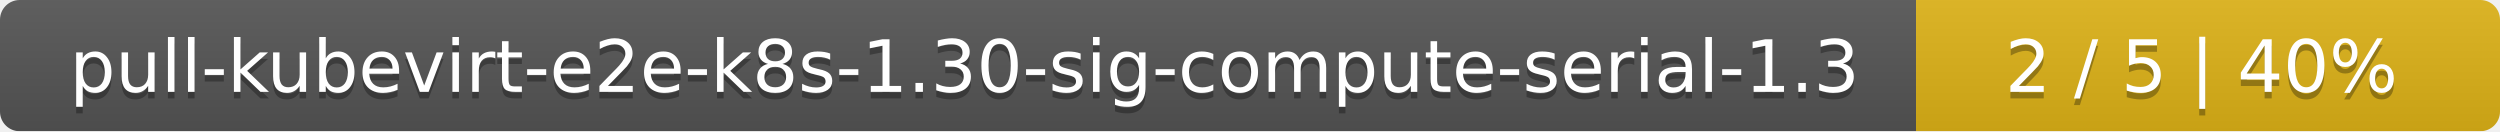
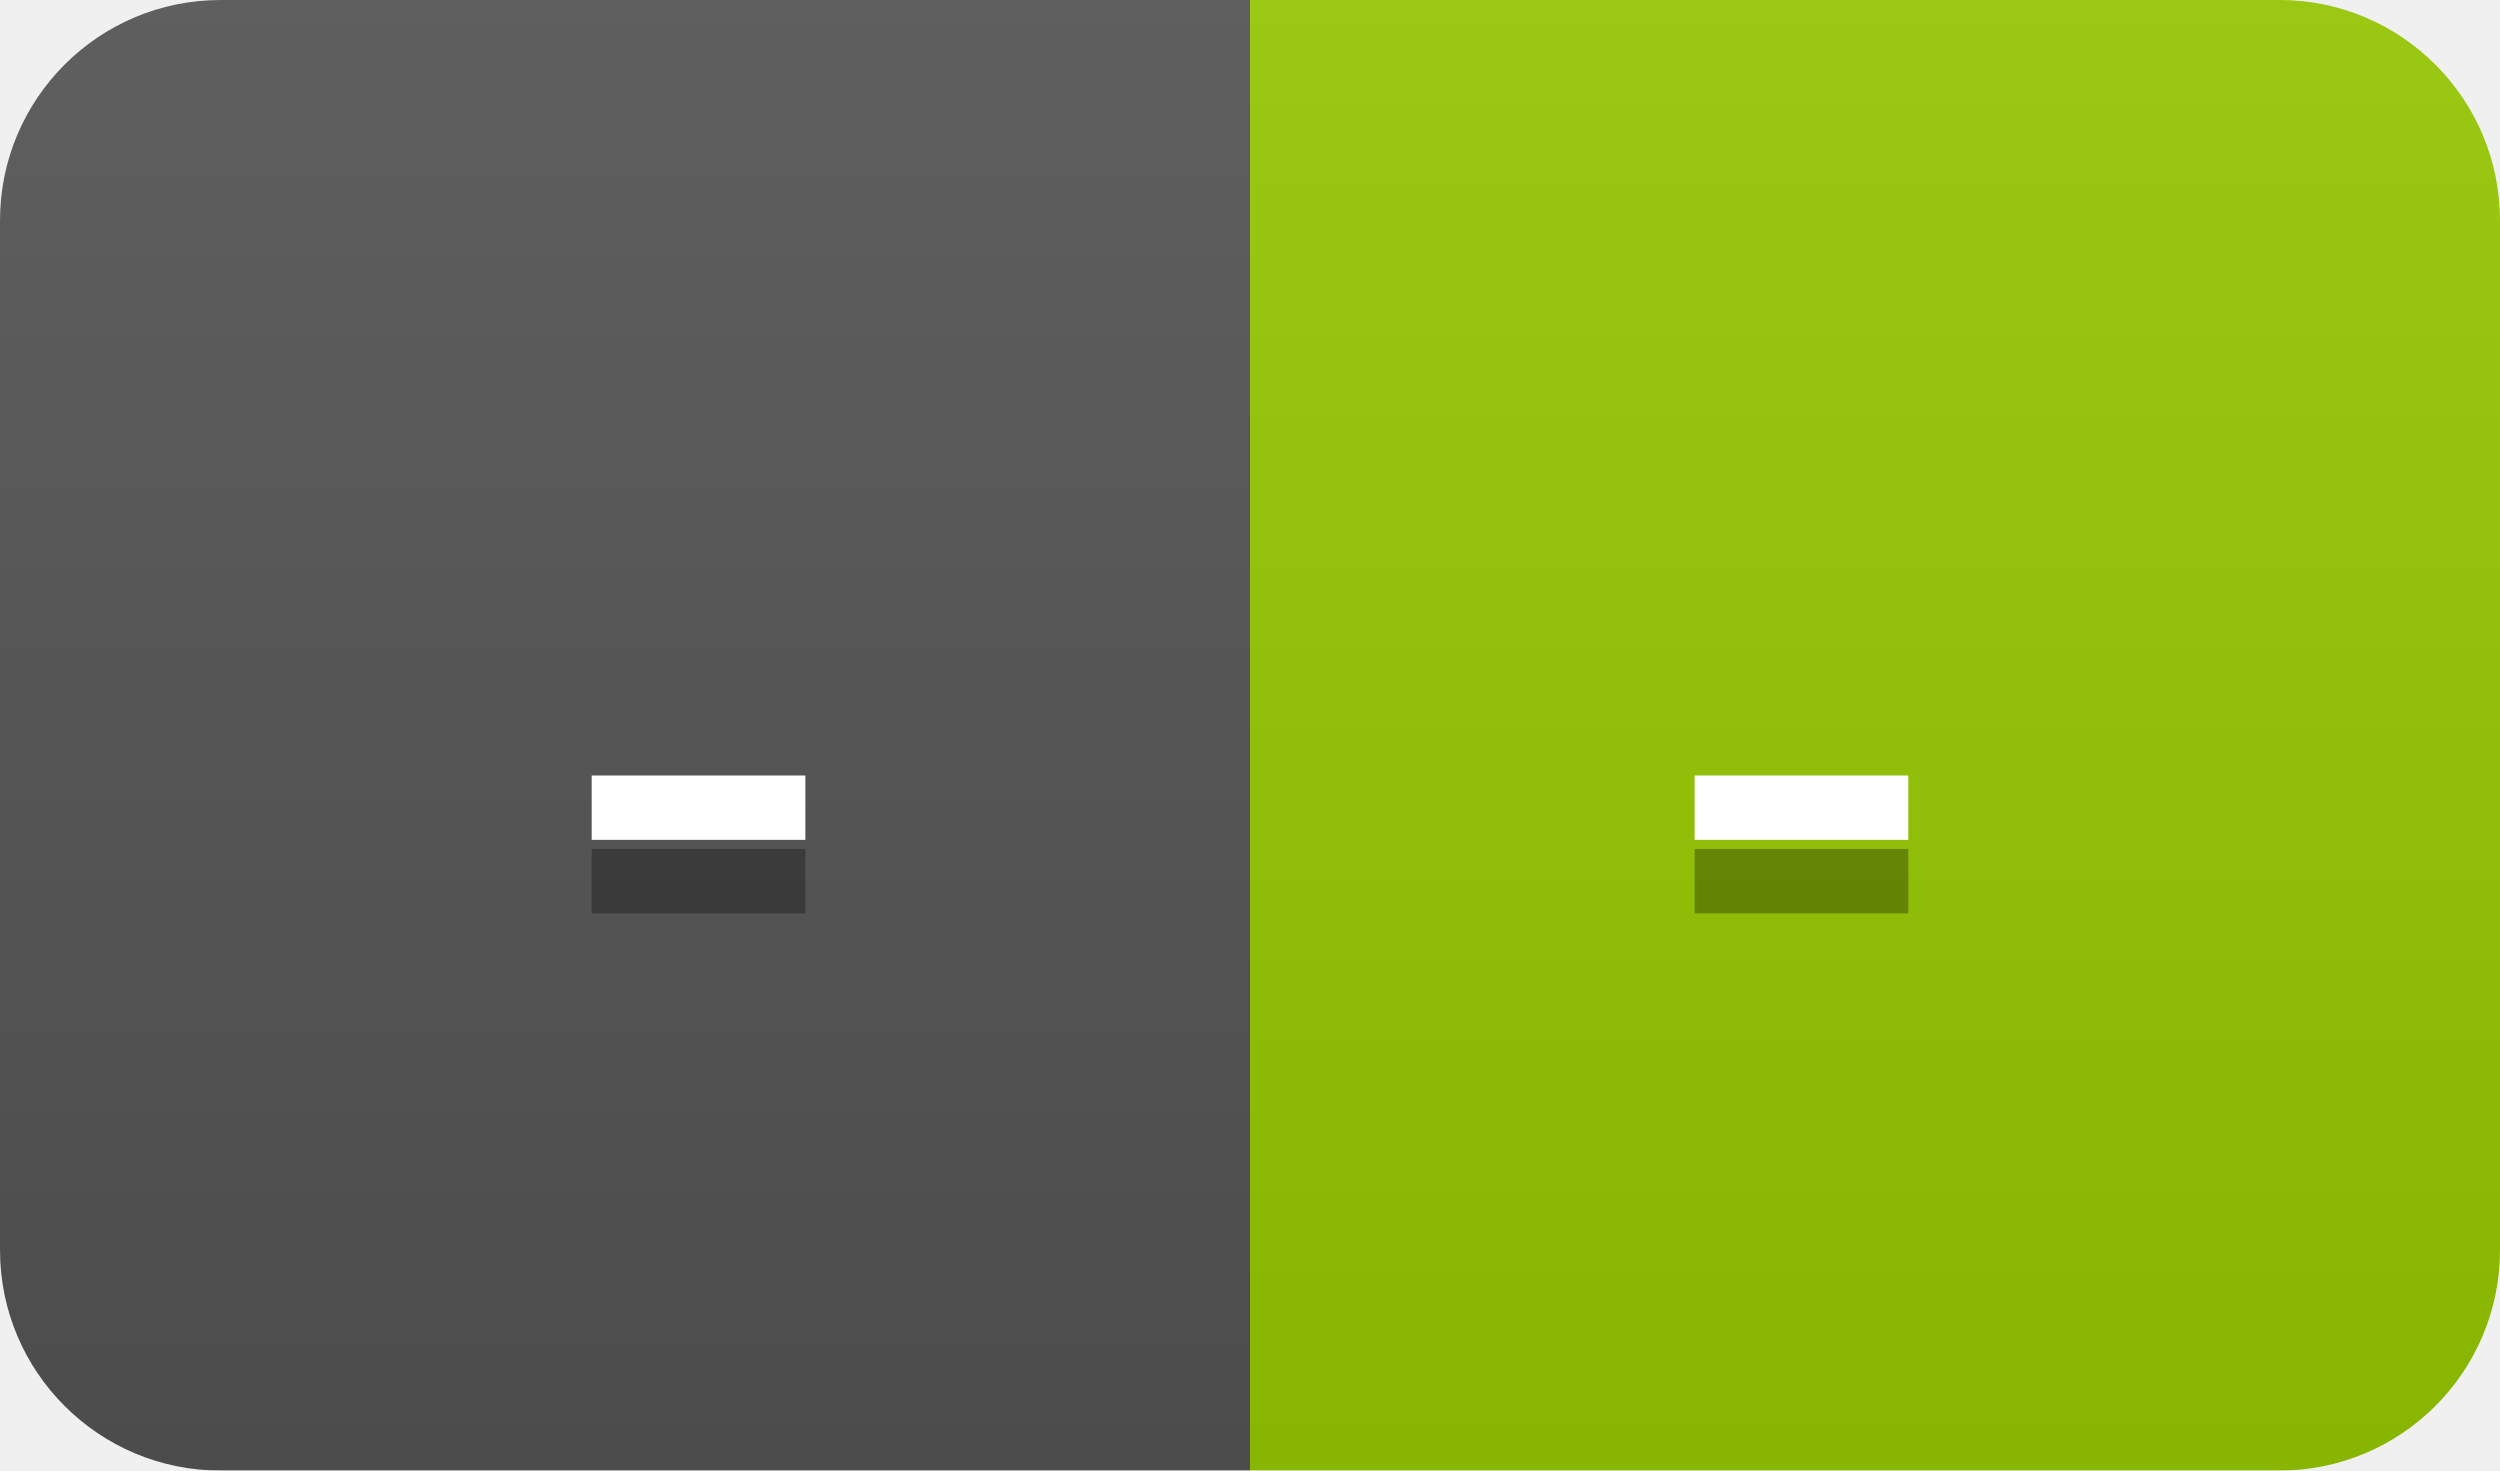
- <svg xmlns="http://www.w3.org/2000/svg" width="381" height="20">
+ <svg xmlns="http://www.w3.org/2000/svg" width="34" height="20">
  <linearGradient id="smooth" x2="0" y2="100%">
    <stop offset="0" stop-color="#bbb" stop-opacity=".1" />
    <stop offset="1" stop-opacity=".1" />
  </linearGradient>
  <mask id="round">
-     <rect width="381" height="20" rx="3" fill="#fff" />
+     <rect width="34" height="20" rx="3" fill="#fff" />
  </mask>
  <g mask="url(#round)">
-     <rect width="292" height="20" fill="#555" />
-     <rect x="292" width="89" height="20" fill="#dfb317" />
-     <rect width="381" height="20" fill="url(#smooth)" />
+     <rect width="17" height="20" fill="#555" />
+     <rect x="17" width="17" height="20" fill="#97ca00" />
+     <rect width="34" height="20" fill="url(#smooth)" />
  </g>
  <g fill="#fff" text-anchor="middle" font-family="DejaVu Sans,Verdana,Geneva,sans-serif" font-size="11">
-     <text x="147" y="15" fill="#010101" fill-opacity=".3">pull-kubevirt-e2e-k8s-1.30-sig-compute-serial-1.3</text>
-     <text x="147" y="14">pull-kubevirt-e2e-k8s-1.30-sig-compute-serial-1.3</text>
-     <text x="335.5" y="15" fill="#010101" fill-opacity=".3">2 / 5    |    40%</text>
-     <text x="335.5" y="14">2 / 5    |    40%</text>
+     <text x="9.5" y="15" fill="#010101" fill-opacity=".3">-</text>
+     <text x="9.5" y="14">-</text>
+     <text x="24.5" y="15" fill="#010101" fill-opacity=".3">-</text>
+     <text x="24.5" y="14">-</text>
  </g>
</svg>
